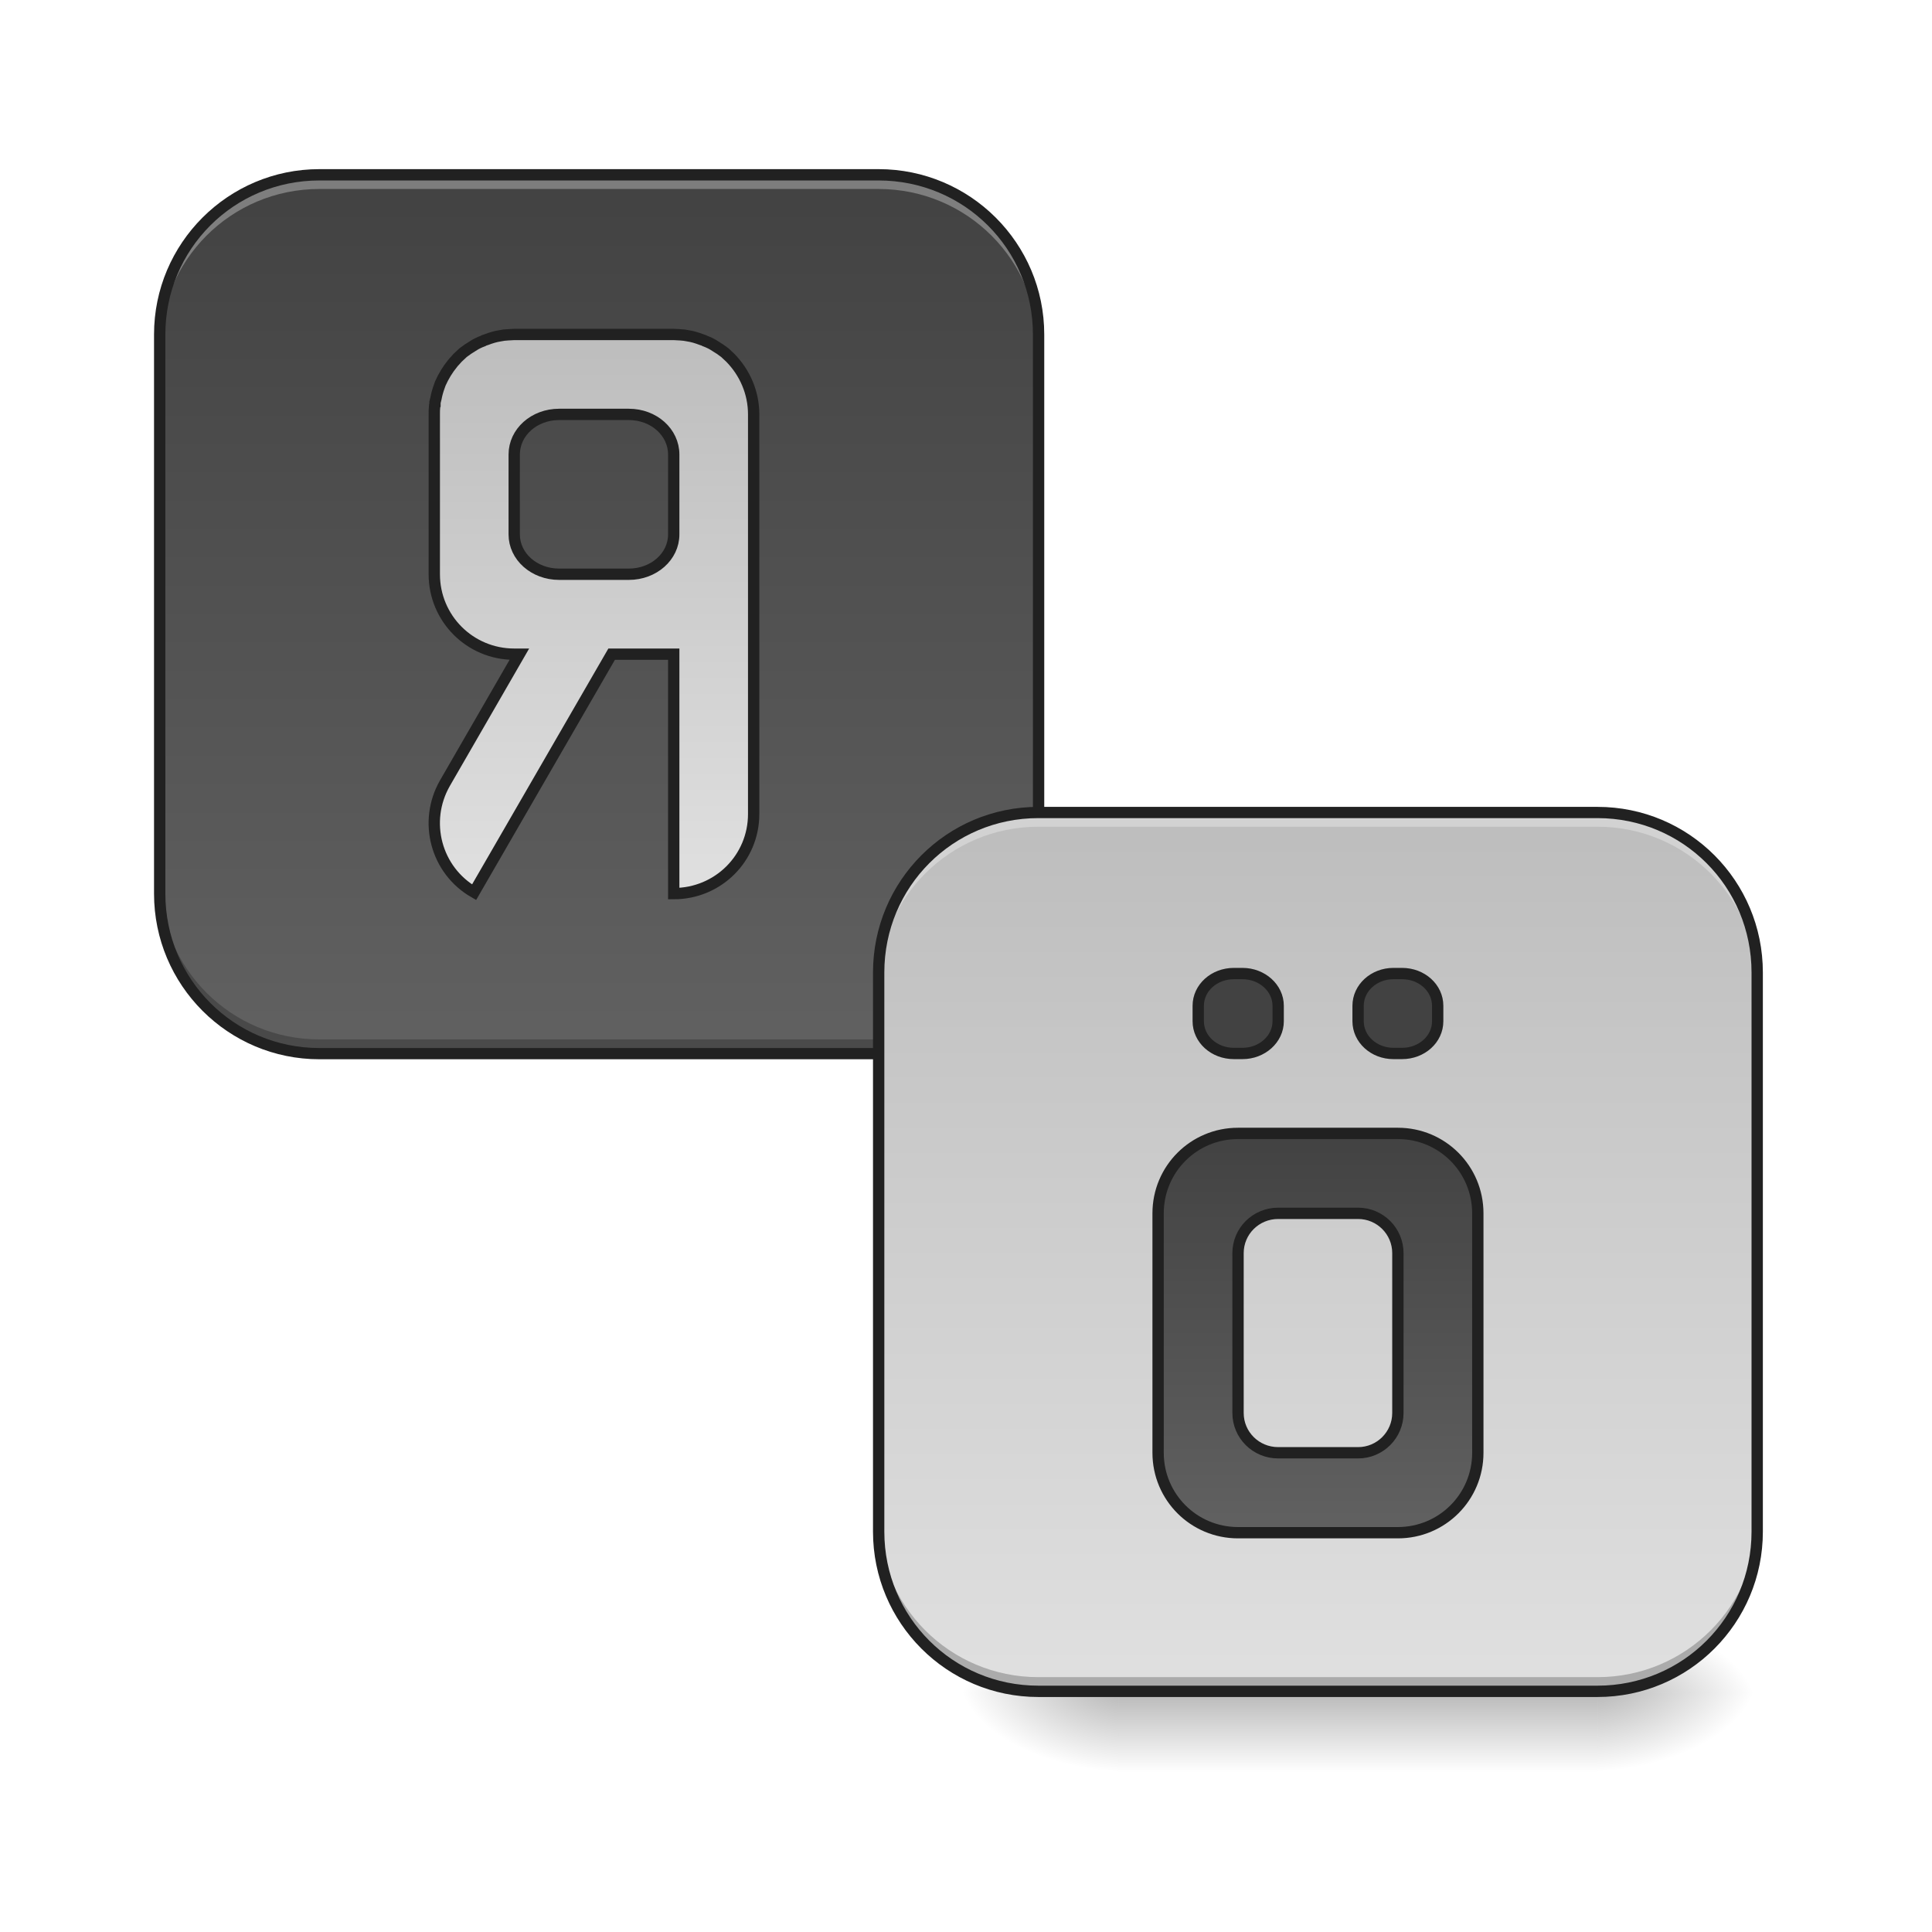
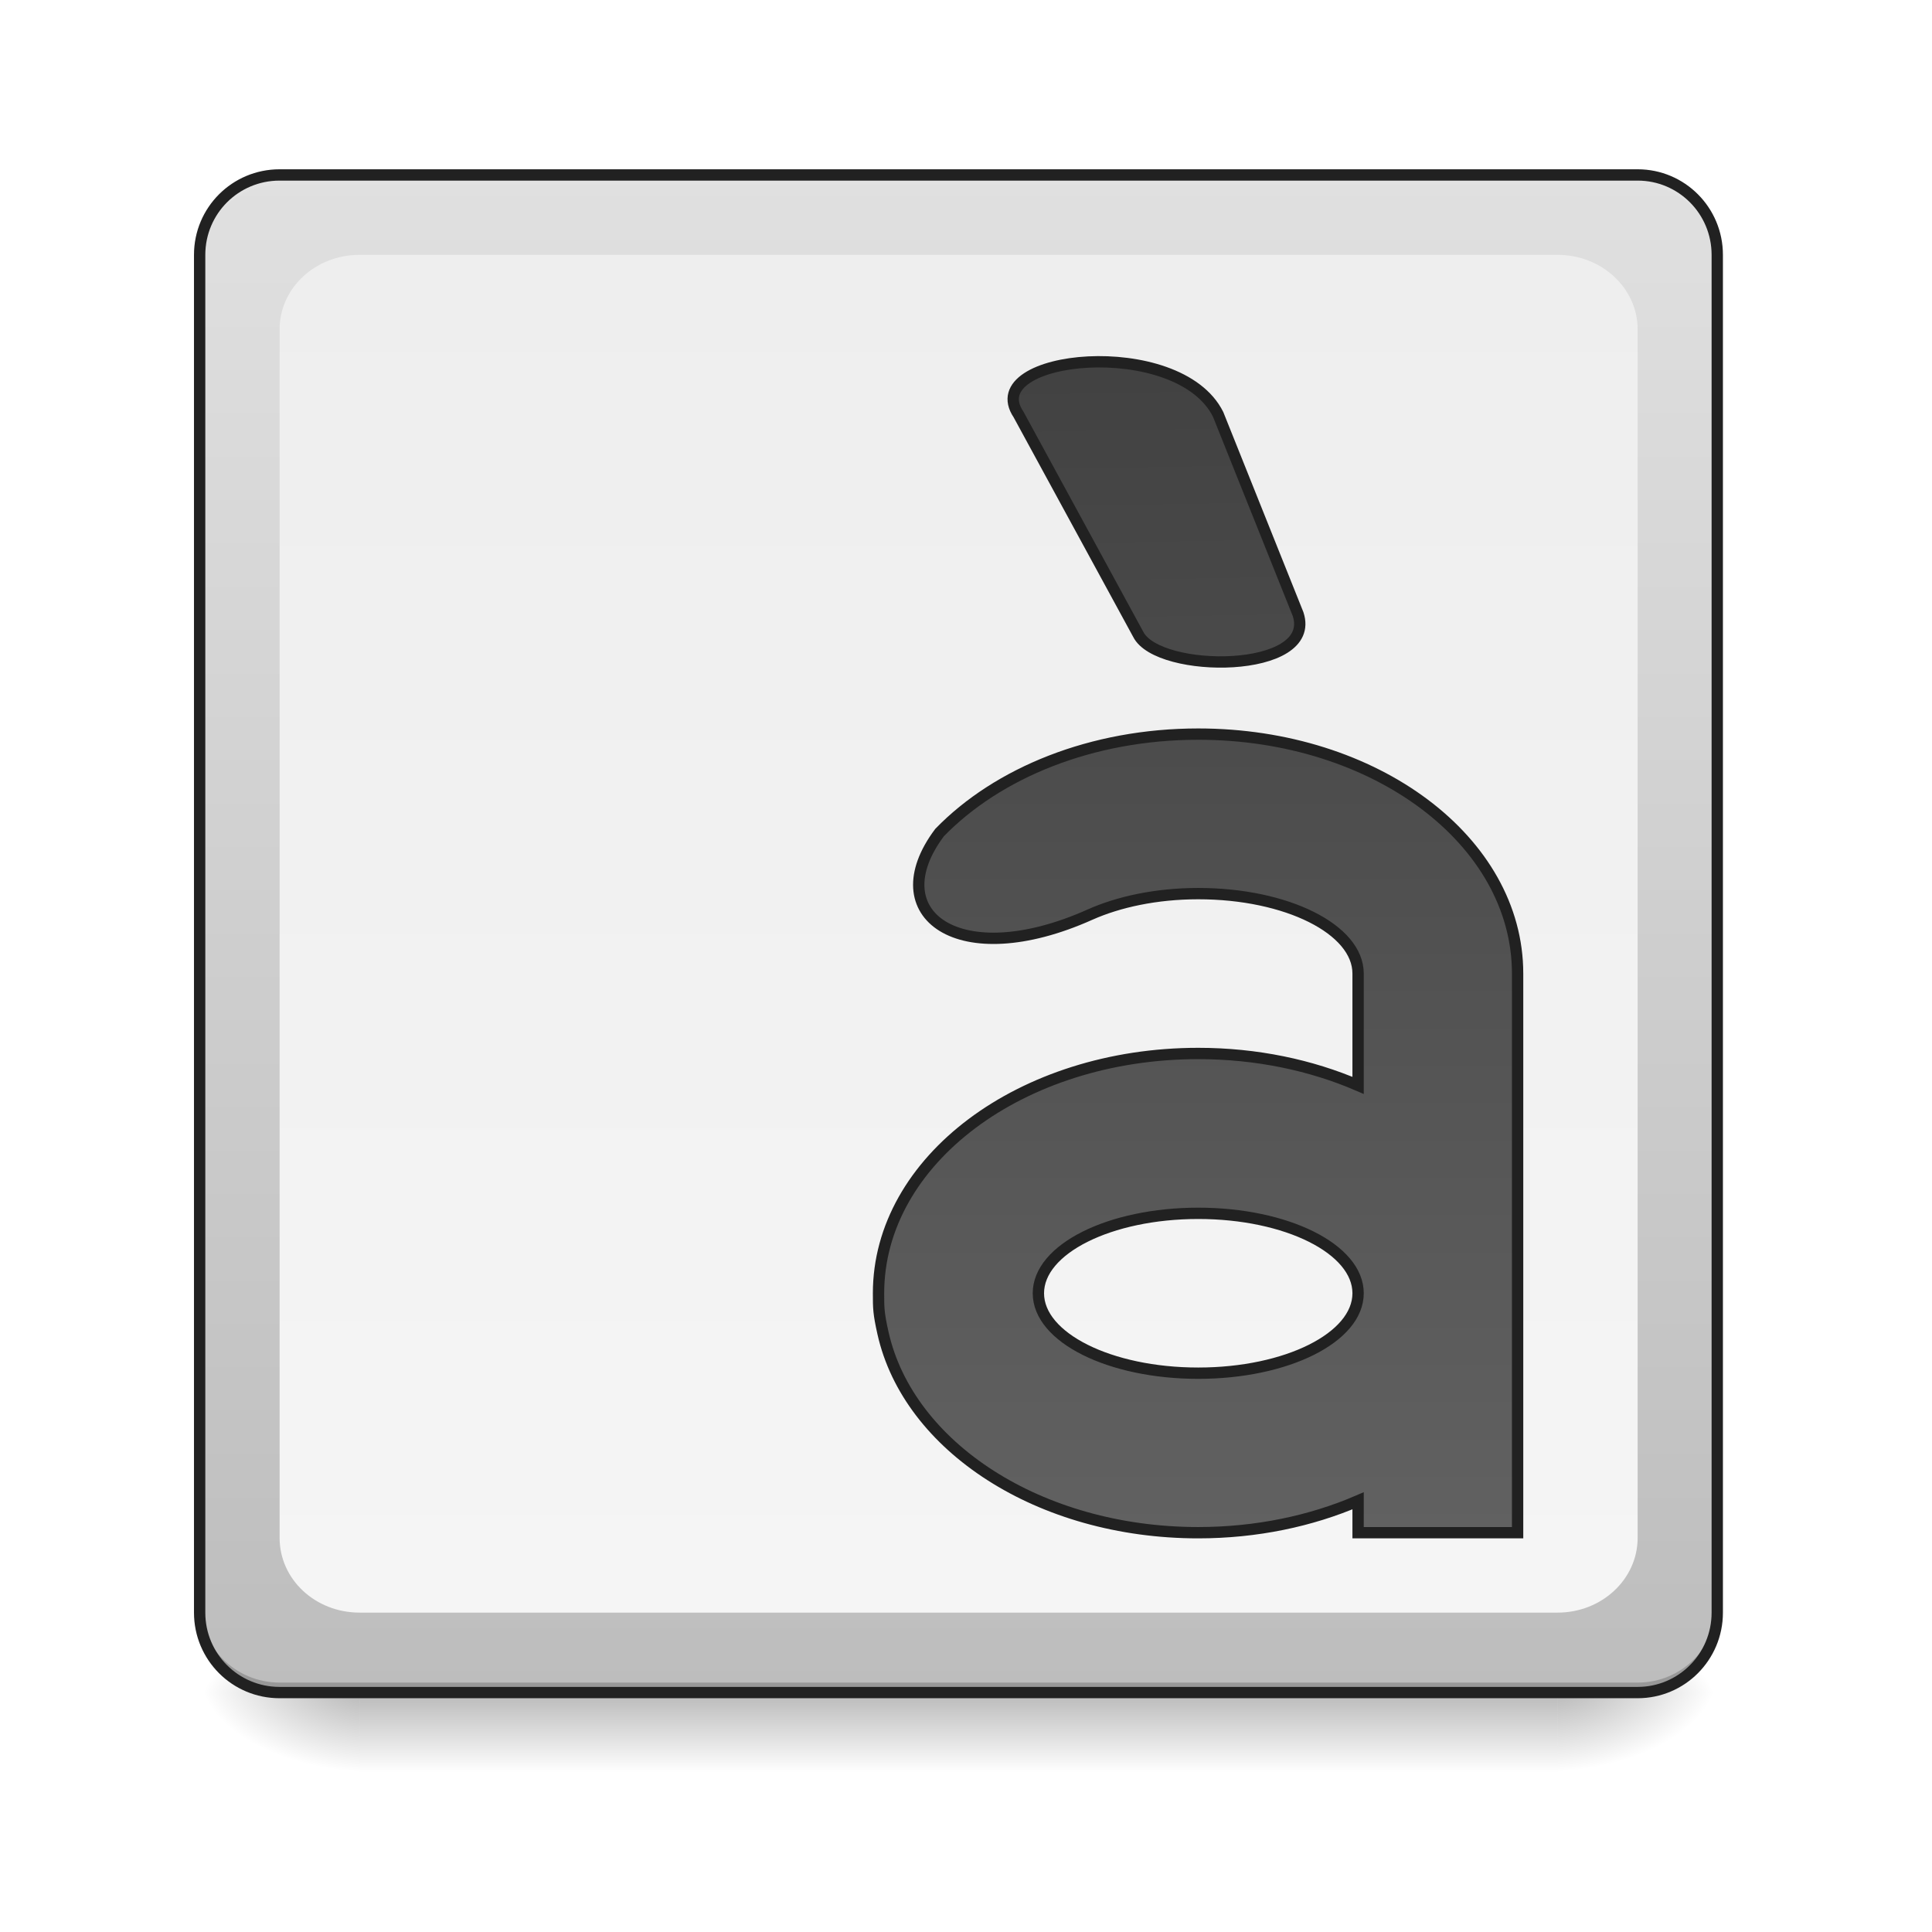
<svg xmlns="http://www.w3.org/2000/svg" width="22pt" height="22pt" viewBox="0 0 22 22" version="1.1">
  <defs>
-     <linearGradient id="linear0" gradientUnits="userSpaceOnUse" x1="254" y1="233.5" x2="254" y2="254.667" gradientTransform="matrix(0.0429729,0,0,0.0429729,4.547962,9.239165)">
+     <linearGradient id="linear0" gradientUnits="userSpaceOnUse" x1="254" y1="233.5" x2="254" y2="254.667" gradientTransform="matrix(0.0429729,0,0,0.0429729,-0.00000262285,9.239165)">
      <stop offset="0" style="stop-color:rgb(0%,0%,0%);stop-opacity:0.275;" />
      <stop offset="1" style="stop-color:rgb(0%,0%,0%);stop-opacity:0;" />
    </linearGradient>
-     <radialGradient id="radial0" gradientUnits="userSpaceOnUse" cx="450.909" cy="189.579" fx="450.909" fy="189.579" r="21.167" gradientTransform="matrix(0.000000119742,-0.0537161,-0.0966889,-0.0000000698078,36.29462,43.72179)">
+     <radialGradient id="radial0" gradientUnits="userSpaceOnUse" cx="450.909" cy="189.579" fx="450.909" fy="189.579" r="21.167" gradientTransform="matrix(0.000000119742,-0.0537161,-0.0966889,-0.0000000698078,35.83982,43.72179)">
      <stop offset="0" style="stop-color:rgb(0%,0%,0%);stop-opacity:0.314;" />
      <stop offset="0.222" style="stop-color:rgb(0%,0%,0%);stop-opacity:0.275;" />
      <stop offset="1" style="stop-color:rgb(0%,0%,0%);stop-opacity:0;" />
    </radialGradient>
-     <radialGradient id="radial1" gradientUnits="userSpaceOnUse" cx="450.909" cy="189.579" fx="450.909" fy="189.579" r="21.167" gradientTransform="matrix(-0.000000119742,0.0537161,0.0966889,0.0000000698078,-5.368485,-5.175142)">
+     <radialGradient id="radial1" gradientUnits="userSpaceOnUse" cx="450.909" cy="189.579" fx="450.909" fy="189.579" r="21.167" gradientTransform="matrix(-0.000000119742,0.0537161,0.0966889,0.0000000698078,-14.00961,-5.175142)">
      <stop offset="0" style="stop-color:rgb(0%,0%,0%);stop-opacity:0.314;" />
      <stop offset="0.222" style="stop-color:rgb(0%,0%,0%);stop-opacity:0.275;" />
      <stop offset="1" style="stop-color:rgb(0%,0%,0%);stop-opacity:0;" />
    </radialGradient>
-     <radialGradient id="radial2" gradientUnits="userSpaceOnUse" cx="450.909" cy="189.579" fx="450.909" fy="189.579" r="21.167" gradientTransform="matrix(-0.000000119742,-0.0537161,0.0966889,-0.0000000698078,-5.368485,43.72179)">
+     <radialGradient id="radial2" gradientUnits="userSpaceOnUse" cx="450.909" cy="189.579" fx="450.909" fy="189.579" r="21.167" gradientTransform="matrix(-0.000000119742,-0.0537161,0.0966889,-0.0000000698078,-14.00961,43.72179)">
      <stop offset="0" style="stop-color:rgb(0%,0%,0%);stop-opacity:0.314;" />
      <stop offset="0.222" style="stop-color:rgb(0%,0%,0%);stop-opacity:0.275;" />
      <stop offset="1" style="stop-color:rgb(0%,0%,0%);stop-opacity:0;" />
    </radialGradient>
-     <radialGradient id="radial3" gradientUnits="userSpaceOnUse" cx="450.909" cy="189.579" fx="450.909" fy="189.579" r="21.167" gradientTransform="matrix(0.000000119742,0.0537161,-0.0966889,0.0000000698078,36.29462,-5.175142)">
+     <radialGradient id="radial3" gradientUnits="userSpaceOnUse" cx="450.909" cy="189.579" fx="450.909" fy="189.579" r="21.167" gradientTransform="matrix(0.000000119742,0.0537161,-0.0966889,0.0000000698078,35.83982,-5.175142)">
      <stop offset="0" style="stop-color:rgb(0%,0%,0%);stop-opacity:0.314;" />
      <stop offset="0.222" style="stop-color:rgb(0%,0%,0%);stop-opacity:0.275;" />
      <stop offset="1" style="stop-color:rgb(0%,0%,0%);stop-opacity:0;" />
    </radialGradient>
-     <linearGradient id="linear1" gradientUnits="userSpaceOnUse" x1="179.917" y1="-168.667" x2="179.917" y2="64.167" gradientTransform="matrix(0.0429729,0,0,0.0429729,-0.909592,9.239163)">
+     <linearGradient id="linear1" gradientUnits="userSpaceOnUse" x1="285.75" y1="233.5" x2="285.75" y2="-168.667" gradientTransform="matrix(0.0429729,0,0,0.0429729,0,9.239163)">
+       <stop offset="0" style="stop-color:rgb(74.118%,74.118%,74.118%);stop-opacity:1;" />
+       <stop offset="1" style="stop-color:rgb(87.843%,87.843%,87.843%);stop-opacity:1;" />
+     </linearGradient>
+     <linearGradient id="linear2" gradientUnits="userSpaceOnUse" x1="254" y1="-147.5" x2="254" y2="212.333" gradientTransform="matrix(0.0429729,0,0,0.0429729,0,9.239163)">
+       <stop offset="0" style="stop-color:rgb(93.333%,93.333%,93.333%);stop-opacity:1;" />
+       <stop offset="1" style="stop-color:rgb(96.078%,96.078%,96.078%);stop-opacity:1;" />
+     </linearGradient>
+     <linearGradient id="linear3" gradientUnits="userSpaceOnUse" x1="349.25" y1="-115.75" x2="349.25" y2="191.167">
      <stop offset="0" style="stop-color:rgb(25.882%,25.882%,25.882%);stop-opacity:1;" />
      <stop offset="1" style="stop-color:rgb(38.039%,38.039%,38.039%);stop-opacity:1;" />
    </linearGradient>
-     <linearGradient id="linear2" gradientUnits="userSpaceOnUse" x1="560" y1="255.118" x2="560" y2="815.118" gradientTransform="matrix(0.264583,0,0,0.264583,9.23045,-193.8331)">
-       <stop offset="0" style="stop-color:rgb(74.118%,74.118%,74.118%);stop-opacity:1;" />
-       <stop offset="1" style="stop-color:rgb(87.843%,87.843%,87.843%);stop-opacity:1;" />
-     </linearGradient>
-     <linearGradient id="linear3" gradientUnits="userSpaceOnUse" x1="179.917" y1="-168.667" x2="179.917" y2="64.167" gradientTransform="matrix(0.0429729,0,0,0.0429729,7.276737,16.5159)">
-       <stop offset="0" style="stop-color:rgb(74.118%,74.118%,74.118%);stop-opacity:1;" />
-       <stop offset="1" style="stop-color:rgb(87.843%,87.843%,87.843%);stop-opacity:1;" />
-     </linearGradient>
-     <linearGradient id="linear4" gradientUnits="userSpaceOnUse" x1="1360" y1="1135.118" x2="1360" y2="1535.118" gradientTransform="matrix(0.264583,0,0,0.264583,-10.58333,-214.9995)">
+     <linearGradient id="linear4" gradientUnits="userSpaceOnUse" x1="291.042" y1="-115.75" x2="296.333" y2="191.167">
      <stop offset="0" style="stop-color:rgb(25.882%,25.882%,25.882%);stop-opacity:1;" />
      <stop offset="1" style="stop-color:rgb(38.039%,38.039%,38.039%);stop-opacity:1;" />
    </linearGradient>
  </defs>
  <g id="surface1">
-     <path style=" stroke:none;fill-rule:nonzero;fill:url(#linear0);" d="M 12.734 19.273 L 18.191 19.273 L 18.191 20.184 L 12.734 20.184 Z M 12.734 19.273 " />
-     <path style=" stroke:none;fill-rule:nonzero;fill:url(#radial0);" d="M 18.191 19.273 L 20.012 19.273 L 20.012 18.363 L 18.191 18.363 Z M 18.191 19.273 " />
-     <path style=" stroke:none;fill-rule:nonzero;fill:url(#radial1);" d="M 12.734 19.273 L 10.914 19.273 L 10.914 20.184 L 12.734 20.184 Z M 12.734 19.273 " />
-     <path style=" stroke:none;fill-rule:nonzero;fill:url(#radial2);" d="M 12.734 19.273 L 10.914 19.273 L 10.914 18.363 L 12.734 18.363 Z M 12.734 19.273 " />
-     <path style=" stroke:none;fill-rule:nonzero;fill:url(#radial3);" d="M 18.191 19.273 L 20.012 19.273 L 20.012 20.184 L 18.191 20.184 Z M 18.191 19.273 " />
-     <path style=" stroke:none;fill-rule:nonzero;fill:url(#linear1);" d="M 3.637 1.992 L 10.004 1.992 C 11.012 1.992 11.824 2.805 11.824 3.809 L 11.824 10.176 C 11.824 11.184 11.012 11.996 10.004 11.996 L 3.637 11.996 C 2.633 11.996 1.82 11.184 1.82 10.176 L 1.82 3.809 C 1.82 2.805 2.633 1.992 3.637 1.992 Z M 3.637 1.992 " />
-     <path style=" stroke:none;fill-rule:nonzero;fill:rgb(100%,100%,100%);fill-opacity:0.314;" d="M 3.637 1.992 C 2.629 1.992 1.82 2.801 1.82 3.809 L 1.82 3.973 C 1.82 2.965 2.629 2.152 3.637 2.152 L 10.004 2.152 C 11.012 2.152 11.824 2.965 11.824 3.973 L 11.824 3.809 C 11.824 2.801 11.012 1.992 10.004 1.992 Z M 3.637 1.992 " />
-     <path style=" stroke:none;fill-rule:nonzero;fill:rgb(0%,0%,0%);fill-opacity:0.235;" d="M 1.82 10.016 L 1.82 10.176 C 1.82 11.184 2.629 11.996 3.637 11.996 L 10.004 11.996 C 11.012 11.996 11.824 11.184 11.824 10.176 L 11.824 10.016 C 11.824 11.023 11.012 11.836 10.004 11.836 L 3.637 11.836 C 2.629 11.836 1.82 11.023 1.82 10.016 Z M 1.82 10.016 " />
-     <path style=" stroke:none;fill-rule:nonzero;fill:rgb(12.941%,12.941%,12.941%);fill-opacity:1;" d="M 3.637 1.926 C 2.598 1.926 1.754 2.77 1.754 3.809 L 1.754 10.176 C 1.754 11.219 2.598 12.062 3.637 12.062 L 10.004 12.062 C 11.047 12.062 11.891 11.219 11.891 10.176 L 11.891 3.809 C 11.891 2.77 11.047 1.926 10.004 1.926 Z M 3.637 2.055 L 10.004 2.055 C 10.98 2.055 11.762 2.836 11.762 3.809 L 11.762 10.176 C 11.762 11.152 10.98 11.934 10.004 11.934 L 3.637 11.934 C 2.664 11.934 1.883 11.152 1.883 10.176 L 1.883 3.809 C 1.883 2.836 2.664 2.055 3.637 2.055 Z M 3.637 2.055 " />
-     <path style="fill-rule:nonzero;fill:url(#linear2);stroke-width:3;stroke-linecap:round;stroke-linejoin:miter;stroke:rgb(12.941%,12.941%,12.941%);stroke-opacity:1;stroke-miterlimit:4;" d="M 136.26 -126.372 C 135.714 -126.372 135.169 -126.281 134.624 -126.281 C 134.26 -126.281 133.896 -126.19 133.533 -126.19 C 133.169 -126.099 132.805 -126.099 132.442 -126.008 C 131.26 -125.827 130.078 -125.463 128.897 -125.009 C 128.624 -124.918 128.26 -124.827 127.988 -124.645 C 126.988 -124.281 126.079 -123.827 125.261 -123.281 C 124.352 -122.736 123.534 -122.191 122.716 -121.554 C 122.261 -121.1 121.716 -120.645 121.261 -120.191 C 120.988 -119.918 120.807 -119.645 120.534 -119.373 C 120.352 -119.191 120.079 -118.918 119.898 -118.646 C 118.625 -117.1 117.534 -115.282 116.716 -113.464 C 116.625 -113.101 116.443 -112.828 116.353 -112.464 C 115.989 -111.464 115.716 -110.465 115.534 -109.465 C 115.444 -109.101 115.353 -108.737 115.262 -108.374 C 115.262 -108.192 115.262 -108.01 115.262 -107.828 C 115.171 -107.738 115.171 -107.556 115.171 -107.374 C 115.08 -106.647 115.08 -105.92 115.08 -105.192 L 115.08 -62.833 C 115.08 -51.107 124.534 -41.653 136.26 -41.653 L 137.623 -41.653 L 117.898 -7.474 C 112.08 2.706 115.534 15.614 125.624 21.432 L 162.075 -41.653 L 178.528 -41.653 L 178.528 21.796 C 190.255 21.796 199.708 12.433 199.708 0.707 L 199.708 -105.192 C 199.708 -111.01 197.345 -116.282 193.527 -120.191 C 193.072 -120.645 192.527 -121.1 192.073 -121.554 C 191.254 -122.191 190.436 -122.736 189.527 -123.281 C 188.709 -123.827 187.8 -124.281 186.8 -124.645 C 186.528 -124.827 186.164 -124.918 185.891 -125.009 C 184.71 -125.463 183.528 -125.827 182.346 -126.008 C 181.983 -126.099 181.619 -126.099 181.255 -126.19 C 180.892 -126.19 180.528 -126.281 180.165 -126.281 C 179.619 -126.281 179.074 -126.372 178.528 -126.372 Z M 148.168 -105.192 L 166.62 -105.192 C 173.256 -105.192 178.528 -100.465 178.528 -94.557 L 178.528 -73.377 C 178.528 -67.56 173.256 -62.833 166.62 -62.833 L 148.168 -62.833 C 141.532 -62.833 136.26 -67.56 136.26 -73.377 L 136.26 -94.557 C 136.26 -100.465 141.532 -105.192 148.168 -105.192 Z M 148.168 -105.192 " transform="matrix(0.0429729,0,0,0.0429729,0,9.239163)" />
-     <path style=" stroke:none;fill-rule:nonzero;fill:url(#linear3);" d="M 11.824 9.27 L 18.191 9.27 C 19.195 9.27 20.012 10.082 20.012 11.086 L 20.012 17.453 C 20.012 18.457 19.195 19.273 18.191 19.273 L 11.824 19.273 C 10.82 19.273 10.004 18.457 10.004 17.453 L 10.004 11.086 C 10.004 10.082 10.82 9.27 11.824 9.27 Z M 11.824 9.27 " />
-     <path style="fill-rule:nonzero;fill:url(#linear4);stroke-width:3;stroke-linecap:round;stroke-linejoin:miter;stroke:rgb(12.941%,12.941%,12.941%);stroke-opacity:1;stroke-miterlimit:4;" d="M 326.969 42.975 C 321.697 42.975 317.515 46.793 317.515 51.52 L 317.515 55.611 C 317.515 60.337 321.697 64.155 326.969 64.155 L 329.241 64.155 C 334.423 64.155 338.695 60.337 338.695 55.611 L 338.695 51.52 C 338.695 46.793 334.423 42.975 329.241 42.975 Z M 369.237 42.975 C 364.056 42.975 359.875 46.793 359.875 51.52 L 359.875 55.611 C 359.875 60.337 364.056 64.155 369.237 64.155 L 371.51 64.155 C 376.782 64.155 380.964 60.337 380.964 55.611 L 380.964 51.52 C 380.964 46.793 376.782 42.975 371.51 42.975 Z M 328.06 85.335 C 316.333 85.335 306.88 94.789 306.88 106.515 L 306.88 169.963 C 306.88 181.689 316.333 191.143 328.06 191.143 L 370.419 191.143 C 382.145 191.143 391.599 181.689 391.599 169.963 L 391.599 106.515 C 391.599 94.789 382.145 85.335 370.419 85.335 Z M 338.695 106.515 L 359.875 106.515 C 365.692 106.515 370.419 111.242 370.419 117.059 L 370.419 159.419 C 370.419 165.236 365.692 169.963 359.875 169.963 L 338.695 169.963 C 332.786 169.963 328.06 165.236 328.06 159.419 L 328.06 117.059 C 328.06 111.242 332.786 106.515 338.695 106.515 Z M 338.695 106.515 " transform="matrix(0.0429729,0,0,0.0429729,0,9.239163)" />
-     <path style=" stroke:none;fill-rule:nonzero;fill:rgb(100%,100%,100%);fill-opacity:0.314;" d="M 11.824 9.254 C 10.816 9.254 10.004 10.066 10.004 11.074 L 10.004 11.234 C 10.004 10.227 10.816 9.414 11.824 9.414 L 18.191 9.414 C 19.199 9.414 20.012 10.227 20.012 11.234 L 20.012 11.074 C 20.012 10.066 19.199 9.254 18.191 9.254 Z M 11.824 9.254 " />
-     <path style=" stroke:none;fill-rule:nonzero;fill:rgb(0%,0%,0%);fill-opacity:0.235;" d="M 10.004 17.277 L 10.004 17.441 C 10.004 18.449 10.816 19.258 11.824 19.258 L 18.191 19.258 C 19.199 19.258 20.012 18.449 20.012 17.441 L 20.012 17.277 C 20.012 18.285 19.199 19.098 18.191 19.098 L 11.824 19.098 C 10.816 19.098 10.004 18.285 10.004 17.277 Z M 10.004 17.277 " />
-     <path style=" stroke:none;fill-rule:nonzero;fill:rgb(12.941%,12.941%,12.941%);fill-opacity:1;" d="M 11.824 9.188 C 10.781 9.188 9.941 10.031 9.941 11.074 L 9.941 17.441 C 9.941 18.48 10.781 19.324 11.824 19.324 L 18.191 19.324 C 19.234 19.324 20.074 18.48 20.074 17.441 L 20.074 11.074 C 20.074 10.031 19.234 9.188 18.191 9.188 Z M 11.824 9.316 L 18.191 9.316 C 19.164 9.316 19.945 10.098 19.945 11.074 L 19.945 17.441 C 19.945 18.414 19.164 19.195 18.191 19.195 L 11.824 19.195 C 10.852 19.195 10.07 18.414 10.07 17.441 L 10.07 11.074 C 10.07 10.098 10.852 9.316 11.824 9.316 Z M 11.824 9.316 " />
+     <path style=" stroke:none;fill-rule:nonzero;fill:url(#linear0);" d="M 4.094 19.207 L 17.738 19.207 L 17.738 20.215 L 4.094 20.215 Z M 4.094 19.207 " />
+     <path style=" stroke:none;fill-rule:nonzero;fill:url(#radial0);" d="M 17.738 19.273 L 19.555 19.273 L 19.555 18.363 L 17.738 18.363 Z M 17.738 19.273 " />
+     <path style=" stroke:none;fill-rule:nonzero;fill:url(#radial1);" d="M 4.094 19.273 L 2.273 19.273 L 2.273 20.184 L 4.094 20.184 Z M 4.094 19.273 " />
+     <path style=" stroke:none;fill-rule:nonzero;fill:url(#radial2);" d="M 4.094 19.273 L 2.273 19.273 L 2.273 18.363 L 4.094 18.363 Z M 4.094 19.273 " />
+     <path style=" stroke:none;fill-rule:nonzero;fill:url(#radial3);" d="M 17.738 19.273 L 19.555 19.273 L 19.555 20.184 L 17.738 20.184 Z M 17.738 19.273 " />
+     <path style=" stroke:none;fill-rule:nonzero;fill:url(#linear1);" d="M 3.184 1.992 L 18.648 1.992 C 19.148 1.992 19.555 2.398 19.555 2.902 L 19.555 18.363 C 19.555 18.867 19.148 19.273 18.648 19.273 L 3.184 19.273 C 2.68 19.273 2.273 18.867 2.273 18.363 L 2.273 2.902 C 2.273 2.398 2.68 1.992 3.184 1.992 Z M 3.184 1.992 " />
+     <path style=" stroke:none;fill-rule:nonzero;fill:rgb(90.196%,90.196%,90.196%);fill-opacity:0.392;" d="M 3.184 1.992 C 2.68 1.992 2.273 2.398 2.273 2.902 L 2.273 3.016 C 2.273 2.512 2.68 2.105 3.184 2.105 L 18.648 2.105 C 19.152 2.105 19.555 2.512 19.555 3.016 L 19.555 2.902 C 19.555 2.398 19.152 1.992 18.648 1.992 Z M 3.184 1.992 " />
+     <path style=" stroke:none;fill-rule:nonzero;fill:rgb(0%,0%,0%);fill-opacity:0.196;" d="M 3.184 19.273 C 2.68 19.273 2.273 18.867 2.273 18.363 L 2.273 18.25 C 2.273 18.754 2.68 19.16 3.184 19.16 L 18.648 19.16 C 19.152 19.16 19.555 18.754 19.555 18.25 L 19.555 18.363 C 19.555 18.867 19.152 19.273 18.648 19.273 Z M 3.184 19.273 " />
+     <path style="fill:none;stroke-width:3;stroke-linecap:round;stroke-linejoin:miter;stroke:rgb(12.941%,12.941%,12.941%);stroke-opacity:1;stroke-miterlimit:4;" d="M 74.084 -168.641 L 433.959 -168.641 C 445.594 -168.641 455.047 -159.187 455.047 -147.461 L 455.047 212.323 C 455.047 224.049 445.594 233.503 433.959 233.503 L 74.084 233.503 C 62.358 233.503 52.904 224.049 52.904 212.323 L 52.904 -147.461 C 52.904 -159.187 62.358 -168.641 74.084 -168.641 Z M 74.084 -168.641 " transform="matrix(0.0429729,0,0,0.0429729,0,9.239163)" />
+     <path style=" stroke:none;fill-rule:nonzero;fill:url(#linear2);" d="M 4.094 2.902 L 17.738 2.902 C 18.238 2.902 18.648 3.281 18.648 3.75 L 18.648 17.512 C 18.648 17.984 18.238 18.363 17.738 18.363 L 4.094 18.363 C 3.59 18.363 3.184 17.984 3.184 17.512 L 3.184 3.75 C 3.184 3.281 3.59 2.902 4.094 2.902 Z M 4.094 2.902 " />
+     <path style="fill-rule:nonzero;fill:url(#linear3);stroke-width:3;stroke-linecap:butt;stroke-linejoin:miter;stroke:rgb(12.941%,12.941%,12.941%);stroke-opacity:1;stroke-miterlimit:4;" d="M 317.515 -20.473 C 289.245 -20.473 264.338 -10.201 248.976 5.615 C 232.796 27.159 253.976 42.975 288.882 27.34 C 296.426 23.977 306.425 21.796 317.515 21.796 C 340.967 21.796 359.875 31.249 359.875 42.975 L 359.875 72.609 C 347.421 67.246 332.968 64.155 317.515 64.155 C 270.611 64.155 232.796 92.516 232.796 127.695 C 232.796 131.603 232.796 132.967 233.978 138.239 C 240.704 168.327 275.428 191.143 317.515 191.143 C 332.968 191.143 347.421 188.052 359.875 182.689 L 359.875 191.143 L 402.143 191.143 L 402.143 42.975 C 402.143 7.797 364.42 -20.473 317.515 -20.473 Z M 317.515 106.515 C 340.967 106.515 359.875 115.968 359.875 127.695 C 359.875 139.421 340.967 148.874 317.515 148.874 C 294.063 148.874 275.156 139.421 275.156 127.695 C 275.156 115.968 294.063 106.515 317.515 106.515 Z M 317.515 106.515 " transform="matrix(0.0429729,0,0,0.0429729,0,9.239163)" />
+     <path style="fill-rule:evenodd;fill:url(#linear4);stroke-width:3;stroke-linecap:butt;stroke-linejoin:miter;stroke:rgb(12.941%,12.941%,12.941%);stroke-opacity:1;stroke-miterlimit:4;" d="M 269.883 -105.192 L 301.608 -46.925 C 306.88 -36.381 349.239 -36.381 343.967 -52.288 L 322.787 -105.192 C 312.243 -126.372 259.248 -121.009 269.883 -105.192 Z M 269.883 -105.192 " transform="matrix(0.0429729,0,0,0.0429729,0,9.239163)" />
  </g>
</svg>
